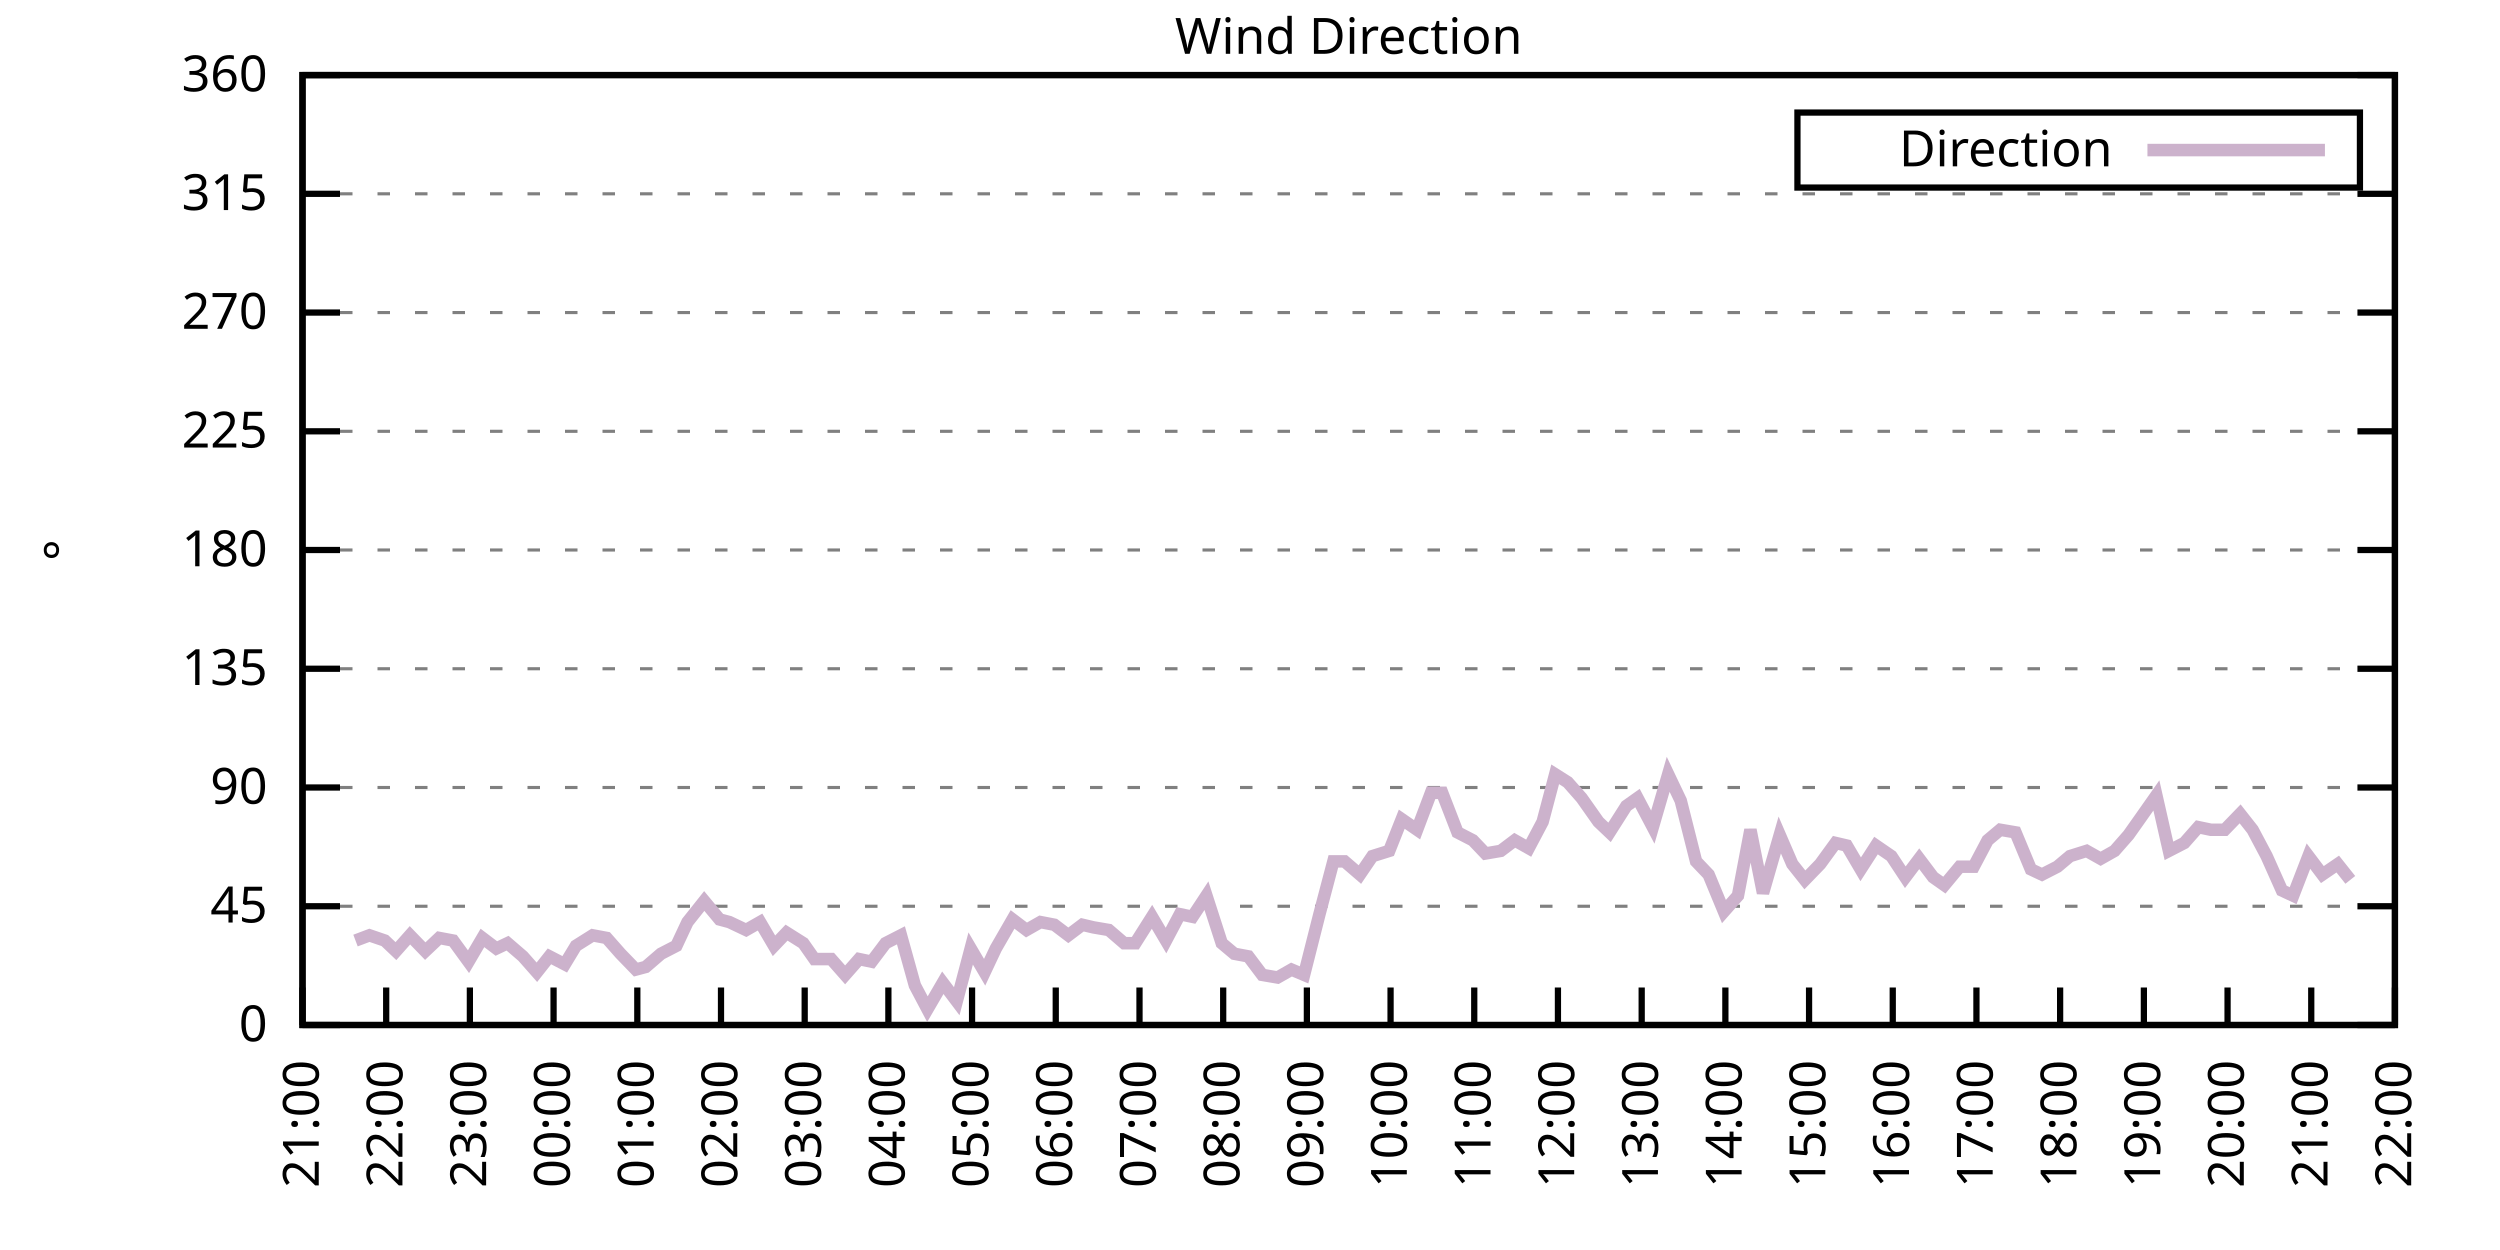
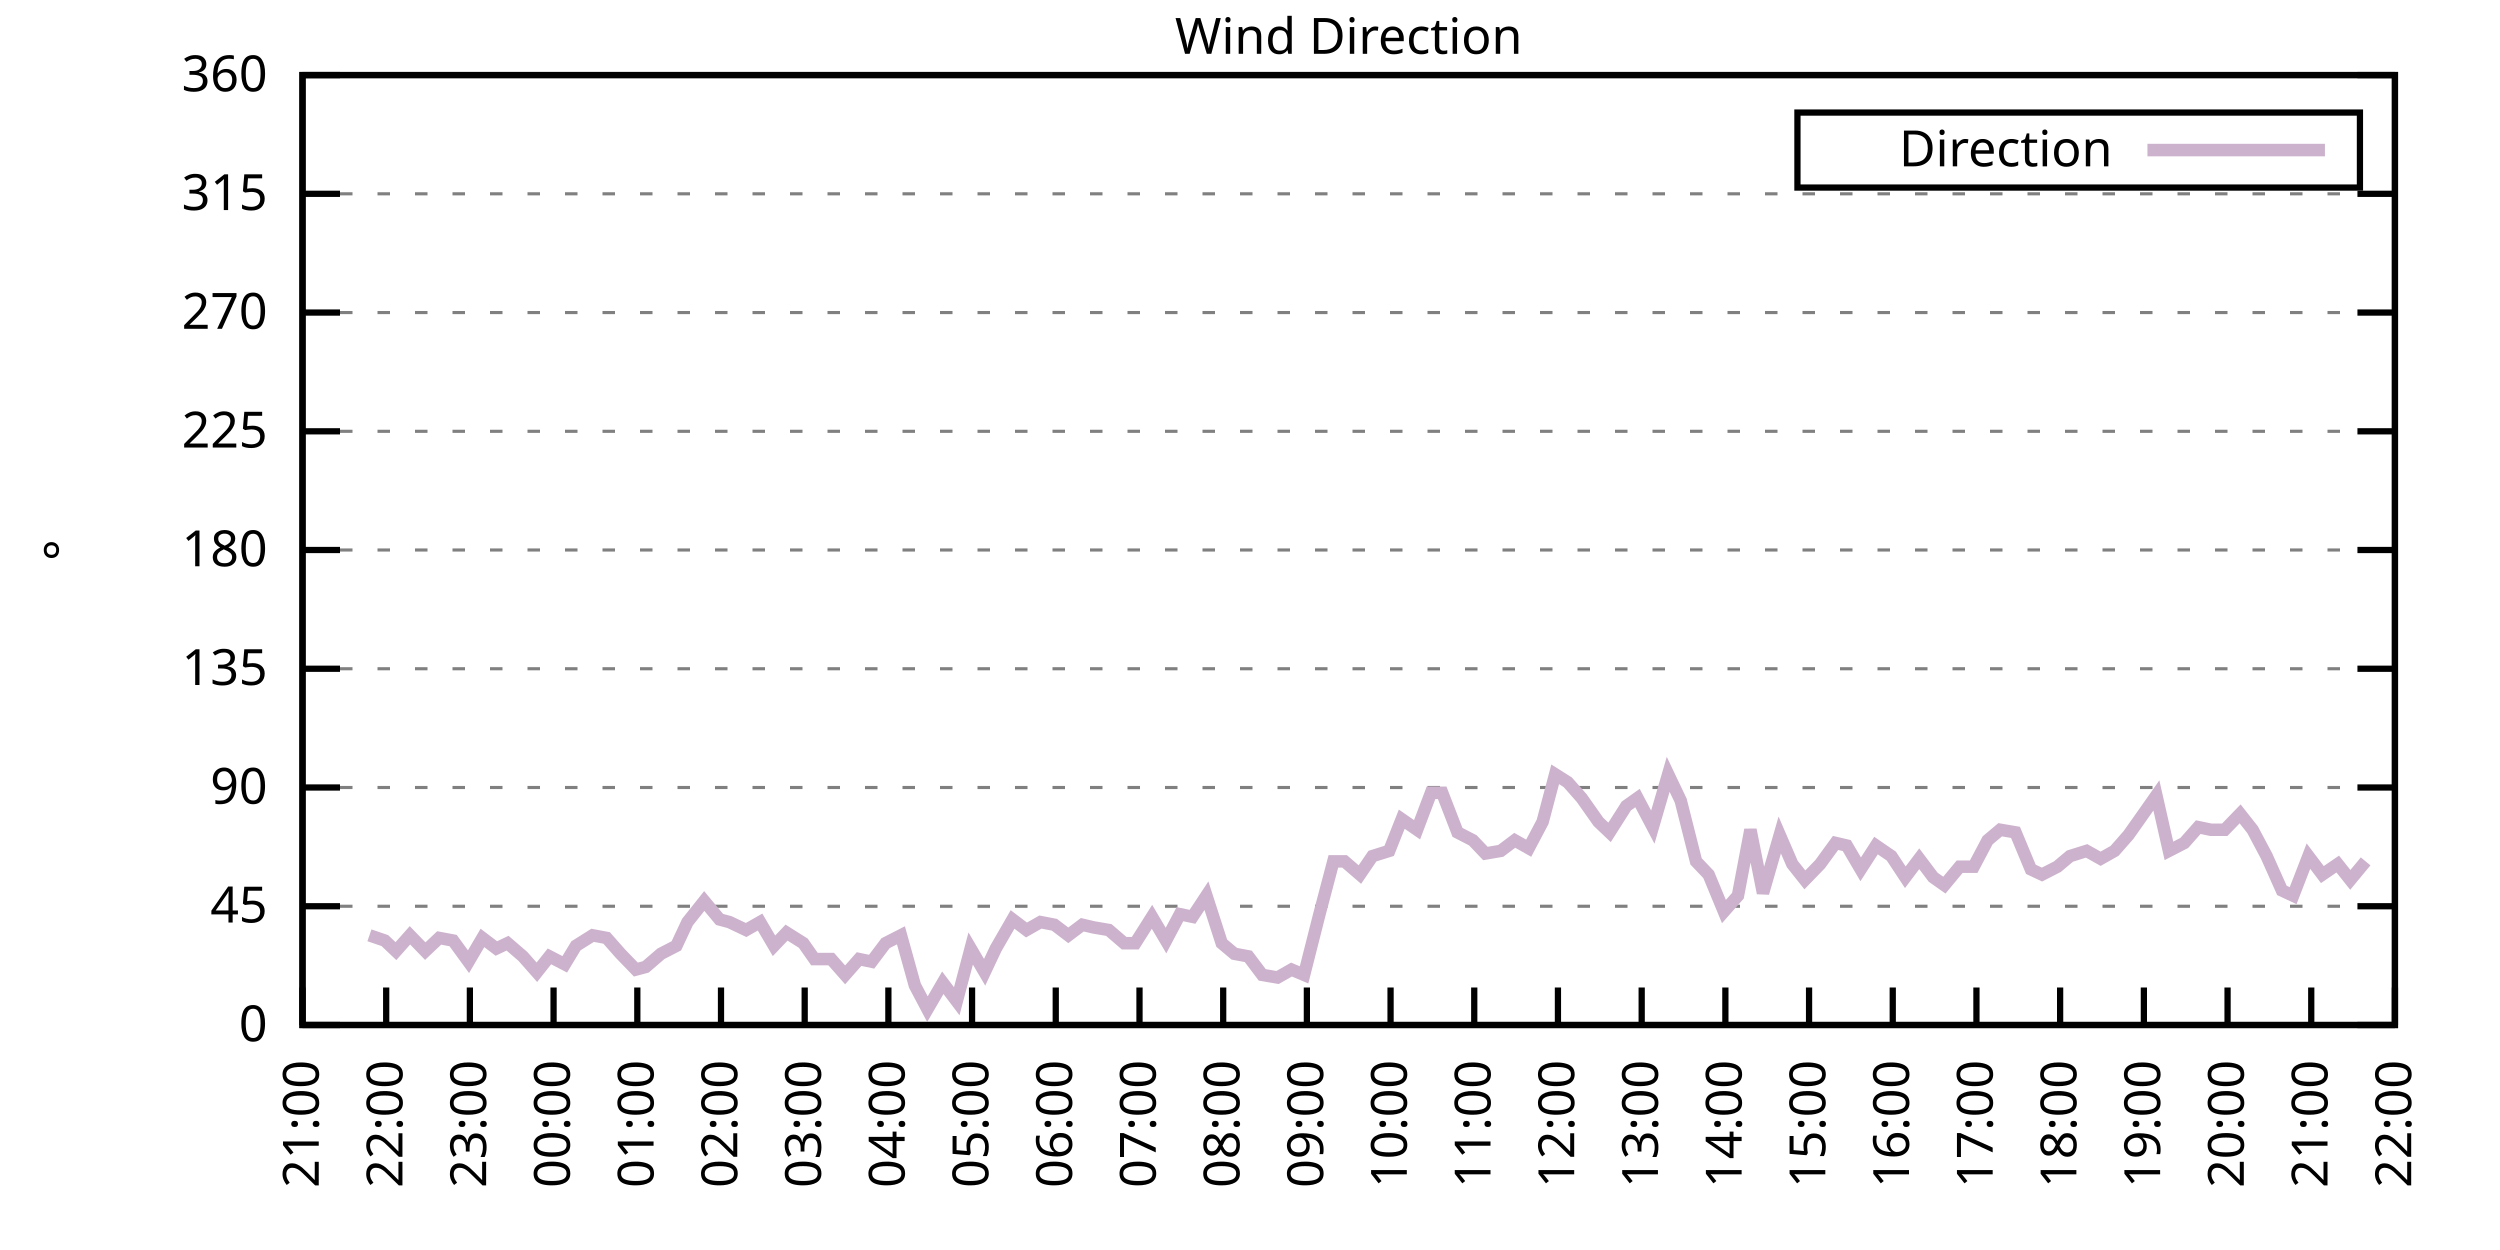
<svg xmlns="http://www.w3.org/2000/svg" xmlns:xlink="http://www.w3.org/1999/xlink" width="400" height="200" viewBox="0 0 400 200">
  <g id="gnuplot_canvas">
    <rect x="0" y="0" width="400" height="200" fill="none" />
    <defs>
      <circle id="gpDot" r="0.5" stroke-width="0.5" stroke="currentColor" />
      <path id="gpPt0" stroke-width="0.333" stroke="currentColor" d="M-1,0 h2 M0,-1 v2" />
      <path id="gpPt1" stroke-width="0.333" stroke="currentColor" d="M-1,-1 L1,1 M1,-1 L-1,1" />
      <path id="gpPt2" stroke-width="0.333" stroke="currentColor" d="M-1,0 L1,0 M0,-1 L0,1 M-1,-1 L1,1 M-1,1 L1,-1" />
      <rect id="gpPt3" stroke-width="0.333" stroke="currentColor" x="-1" y="-1" width="2" height="2" />
      <rect id="gpPt4" stroke-width="0.333" stroke="currentColor" fill="currentColor" x="-1" y="-1" width="2" height="2" />
      <circle id="gpPt5" stroke-width="0.333" stroke="currentColor" cx="0" cy="0" r="1" />
      <use xlink:href="#gpPt5" id="gpPt6" fill="currentColor" stroke="none" />
      <path id="gpPt7" stroke-width="0.333" stroke="currentColor" d="M0,-1.33 L-1.33,0.67 L1.33,0.67 z" />
      <use xlink:href="#gpPt7" id="gpPt8" fill="currentColor" stroke="none" />
      <use xlink:href="#gpPt7" id="gpPt9" stroke="currentColor" transform="rotate(180)" />
      <use xlink:href="#gpPt9" id="gpPt10" fill="currentColor" stroke="none" />
      <use xlink:href="#gpPt3" id="gpPt11" stroke="currentColor" transform="rotate(45)" />
      <use xlink:href="#gpPt11" id="gpPt12" fill="currentColor" stroke="none" />
      <path id="gpPt13" stroke-width="0.333" stroke="currentColor" d="M0,1.330 L1.265,0.411 L0.782,-1.067 L-0.782,-1.076 L-1.265,0.411 z" />
      <use xlink:href="#gpPt13" id="gpPt14" fill="currentColor" stroke="none" />
      <filter id="textbox" filterUnits="objectBoundingBox" x="0" y="0" height="1" width="1">
        <feFlood flood-color="white" flood-opacity="1" result="bgnd" />
        <feComposite in="SourceGraphic" in2="bgnd" operator="atop" />
      </filter>
      <filter id="greybox" filterUnits="objectBoundingBox" x="0" y="0" height="1" width="1">
        <feFlood flood-color="lightgrey" flood-opacity="1" result="grey" />
        <feComposite in="SourceGraphic" in2="grey" operator="atop" />
      </filter>
    </defs>
    <g fill="none" color="white" stroke="currentColor" stroke-width="1.00" stroke-linecap="butt" stroke-linejoin="miter">
</g>
    <g fill="none" color="black" stroke="currentColor" stroke-width="1.00" stroke-linecap="butt" stroke-linejoin="miter">
      <g stroke="none" shape-rendering="crispEdges">
        <polygon fill="rgb(255, 255, 255)" points="48.40,164.00 383.18,164.00 383.18,12.02 48.40,12.02 " />
      </g>
    </g>
    <g fill="none" color="black" stroke="currentColor" stroke-width="1.00" stroke-linecap="butt" stroke-linejoin="miter">
</g>
    <g fill="none" color="black" stroke="black" stroke-width="0.50" stroke-linecap="butt" stroke-linejoin="miter">
</g>
    <g fill="none" color="gray" stroke="currentColor" stroke-width="0.50" stroke-linecap="butt" stroke-linejoin="miter">
      <path stroke="gray" stroke-dasharray="2,4" class="gridline" d="M48.40,164.00 L383.19,164.00  " />
    </g>
    <g fill="none" color="gray" stroke="gray" stroke-width="1.00" stroke-linecap="butt" stroke-linejoin="miter">
</g>
    <g fill="none" color="black" stroke="currentColor" stroke-width="1.00" stroke-linecap="butt" stroke-linejoin="miter">
      <path stroke="black" d="M48.40,164.00 L54.40,164.00 M383.19,164.00 L377.19,164.00  " />
      <g transform="translate(42.80,166.60)" stroke="none" fill="black" font-family="Sans" font-size="8.00" text-anchor="end">
        <text>
          <tspan font-family="Sans"> 0</tspan>
        </text>
      </g>
    </g>
    <g fill="none" color="black" stroke="currentColor" stroke-width="1.00" stroke-linecap="butt" stroke-linejoin="miter">
</g>
    <g fill="none" color="black" stroke="black" stroke-width="0.50" stroke-linecap="butt" stroke-linejoin="miter">
</g>
    <g fill="none" color="gray" stroke="currentColor" stroke-width="0.50" stroke-linecap="butt" stroke-linejoin="miter">
      <path stroke="gray" stroke-dasharray="2,4" class="gridline" d="M48.40,145.00 L383.19,145.00  " />
    </g>
    <g fill="none" color="gray" stroke="gray" stroke-width="1.00" stroke-linecap="butt" stroke-linejoin="miter">
</g>
    <g fill="none" color="black" stroke="currentColor" stroke-width="1.00" stroke-linecap="butt" stroke-linejoin="miter">
      <path stroke="black" d="M48.40,145.00 L54.40,145.00 M383.19,145.00 L377.19,145.00  " />
      <g transform="translate(42.80,147.60)" stroke="none" fill="black" font-family="Sans" font-size="8.00" text-anchor="end">
        <text>
          <tspan font-family="Sans"> 45</tspan>
        </text>
      </g>
    </g>
    <g fill="none" color="black" stroke="currentColor" stroke-width="1.00" stroke-linecap="butt" stroke-linejoin="miter">
</g>
    <g fill="none" color="black" stroke="black" stroke-width="0.50" stroke-linecap="butt" stroke-linejoin="miter">
</g>
    <g fill="none" color="gray" stroke="currentColor" stroke-width="0.50" stroke-linecap="butt" stroke-linejoin="miter">
      <path stroke="gray" stroke-dasharray="2,4" class="gridline" d="M48.40,126.00 L383.19,126.00  " />
    </g>
    <g fill="none" color="gray" stroke="gray" stroke-width="1.00" stroke-linecap="butt" stroke-linejoin="miter">
</g>
    <g fill="none" color="black" stroke="currentColor" stroke-width="1.00" stroke-linecap="butt" stroke-linejoin="miter">
      <path stroke="black" d="M48.40,126.00 L54.40,126.00 M383.19,126.00 L377.19,126.00  " />
      <g transform="translate(42.80,128.60)" stroke="none" fill="black" font-family="Sans" font-size="8.00" text-anchor="end">
        <text>
          <tspan font-family="Sans"> 90</tspan>
        </text>
      </g>
    </g>
    <g fill="none" color="black" stroke="currentColor" stroke-width="1.00" stroke-linecap="butt" stroke-linejoin="miter">
</g>
    <g fill="none" color="black" stroke="black" stroke-width="0.50" stroke-linecap="butt" stroke-linejoin="miter">
</g>
    <g fill="none" color="gray" stroke="currentColor" stroke-width="0.50" stroke-linecap="butt" stroke-linejoin="miter">
      <path stroke="gray" stroke-dasharray="2,4" class="gridline" d="M48.40,107.00 L383.19,107.00  " />
    </g>
    <g fill="none" color="gray" stroke="gray" stroke-width="1.00" stroke-linecap="butt" stroke-linejoin="miter">
</g>
    <g fill="none" color="black" stroke="currentColor" stroke-width="1.00" stroke-linecap="butt" stroke-linejoin="miter">
      <path stroke="black" d="M48.40,107.00 L54.40,107.00 M383.19,107.00 L377.19,107.00  " />
      <g transform="translate(42.80,109.60)" stroke="none" fill="black" font-family="Sans" font-size="8.00" text-anchor="end">
        <text>
          <tspan font-family="Sans"> 135</tspan>
        </text>
      </g>
    </g>
    <g fill="none" color="black" stroke="currentColor" stroke-width="1.00" stroke-linecap="butt" stroke-linejoin="miter">
</g>
    <g fill="none" color="black" stroke="black" stroke-width="0.50" stroke-linecap="butt" stroke-linejoin="miter">
</g>
    <g fill="none" color="gray" stroke="currentColor" stroke-width="0.50" stroke-linecap="butt" stroke-linejoin="miter">
      <path stroke="gray" stroke-dasharray="2,4" class="gridline" d="M48.40,88.00 L383.19,88.00  " />
    </g>
    <g fill="none" color="gray" stroke="gray" stroke-width="1.00" stroke-linecap="butt" stroke-linejoin="miter">
</g>
    <g fill="none" color="black" stroke="currentColor" stroke-width="1.00" stroke-linecap="butt" stroke-linejoin="miter">
      <path stroke="black" d="M48.40,88.00 L54.40,88.00 M383.19,88.00 L377.19,88.00  " />
      <g transform="translate(42.80,90.60)" stroke="none" fill="black" font-family="Sans" font-size="8.00" text-anchor="end">
        <text>
          <tspan font-family="Sans"> 180</tspan>
        </text>
      </g>
    </g>
    <g fill="none" color="black" stroke="currentColor" stroke-width="1.00" stroke-linecap="butt" stroke-linejoin="miter">
</g>
    <g fill="none" color="black" stroke="black" stroke-width="0.50" stroke-linecap="butt" stroke-linejoin="miter">
</g>
    <g fill="none" color="gray" stroke="currentColor" stroke-width="0.50" stroke-linecap="butt" stroke-linejoin="miter">
      <path stroke="gray" stroke-dasharray="2,4" class="gridline" d="M48.40,69.01 L383.19,69.01  " />
    </g>
    <g fill="none" color="gray" stroke="gray" stroke-width="1.00" stroke-linecap="butt" stroke-linejoin="miter">
</g>
    <g fill="none" color="black" stroke="currentColor" stroke-width="1.00" stroke-linecap="butt" stroke-linejoin="miter">
      <path stroke="black" d="M48.40,69.01 L54.40,69.01 M383.19,69.01 L377.19,69.01  " />
      <g transform="translate(42.80,71.61)" stroke="none" fill="black" font-family="Sans" font-size="8.00" text-anchor="end">
        <text>
          <tspan font-family="Sans"> 225</tspan>
        </text>
      </g>
    </g>
    <g fill="none" color="black" stroke="currentColor" stroke-width="1.00" stroke-linecap="butt" stroke-linejoin="miter">
</g>
    <g fill="none" color="black" stroke="black" stroke-width="0.50" stroke-linecap="butt" stroke-linejoin="miter">
</g>
    <g fill="none" color="gray" stroke="currentColor" stroke-width="0.50" stroke-linecap="butt" stroke-linejoin="miter">
      <path stroke="gray" stroke-dasharray="2,4" class="gridline" d="M48.40,50.01 L383.19,50.01  " />
    </g>
    <g fill="none" color="gray" stroke="gray" stroke-width="1.00" stroke-linecap="butt" stroke-linejoin="miter">
</g>
    <g fill="none" color="black" stroke="currentColor" stroke-width="1.00" stroke-linecap="butt" stroke-linejoin="miter">
      <path stroke="black" d="M48.40,50.01 L54.40,50.01 M383.19,50.01 L377.19,50.01  " />
      <g transform="translate(42.80,52.61)" stroke="none" fill="black" font-family="Sans" font-size="8.00" text-anchor="end">
        <text>
          <tspan font-family="Sans"> 270</tspan>
        </text>
      </g>
    </g>
    <g fill="none" color="black" stroke="currentColor" stroke-width="1.00" stroke-linecap="butt" stroke-linejoin="miter">
</g>
    <g fill="none" color="black" stroke="black" stroke-width="0.50" stroke-linecap="butt" stroke-linejoin="miter">
</g>
    <g fill="none" color="gray" stroke="currentColor" stroke-width="0.50" stroke-linecap="butt" stroke-linejoin="miter">
      <path stroke="gray" stroke-dasharray="2,4" class="gridline" d="M48.40,31.01 L383.19,31.01  " />
    </g>
    <g fill="none" color="gray" stroke="gray" stroke-width="1.00" stroke-linecap="butt" stroke-linejoin="miter">
</g>
    <g fill="none" color="black" stroke="currentColor" stroke-width="1.00" stroke-linecap="butt" stroke-linejoin="miter">
      <path stroke="black" d="M48.40,31.01 L54.40,31.01 M383.19,31.01 L377.19,31.01  " />
      <g transform="translate(42.80,33.61)" stroke="none" fill="black" font-family="Sans" font-size="8.00" text-anchor="end">
        <text>
          <tspan font-family="Sans"> 315</tspan>
        </text>
      </g>
    </g>
    <g fill="none" color="black" stroke="currentColor" stroke-width="1.00" stroke-linecap="butt" stroke-linejoin="miter">
</g>
    <g fill="none" color="black" stroke="black" stroke-width="0.50" stroke-linecap="butt" stroke-linejoin="miter">
</g>
    <g fill="none" color="gray" stroke="currentColor" stroke-width="0.50" stroke-linecap="butt" stroke-linejoin="miter">
      <path stroke="gray" stroke-dasharray="2,4" class="gridline" d="M48.40,12.01 L383.19,12.01  " />
    </g>
    <g fill="none" color="gray" stroke="gray" stroke-width="1.00" stroke-linecap="butt" stroke-linejoin="miter">
</g>
    <g fill="none" color="black" stroke="currentColor" stroke-width="1.00" stroke-linecap="butt" stroke-linejoin="miter">
      <path stroke="black" d="M48.40,12.01 L54.40,12.01 M383.19,12.01 L377.19,12.01  " />
      <g transform="translate(42.80,14.61)" stroke="none" fill="black" font-family="Sans" font-size="8.00" text-anchor="end">
        <text>
          <tspan font-family="Sans"> 360</tspan>
        </text>
      </g>
    </g>
    <g fill="none" color="black" stroke="currentColor" stroke-width="1.00" stroke-linecap="butt" stroke-linejoin="miter">
      <path stroke="black" d="M48.40,164.00 L48.40,158.00  " />
      <g transform="translate(51.00,169.60) rotate(270.00)" stroke="none" fill="black" font-family="Sans" font-size="8.00" text-anchor="end">
        <text>
          <tspan font-family="Sans">21:00</tspan>
        </text>
      </g>
    </g>
    <g fill="none" color="black" stroke="currentColor" stroke-width="1.00" stroke-linecap="butt" stroke-linejoin="miter">
      <path stroke="black" d="M61.79,164.00 L61.79,158.00  " />
      <g transform="translate(64.39,169.60) rotate(270.00)" stroke="none" fill="black" font-family="Sans" font-size="8.00" text-anchor="end">
        <text>
          <tspan font-family="Sans">22:00</tspan>
        </text>
      </g>
    </g>
    <g fill="none" color="black" stroke="currentColor" stroke-width="1.00" stroke-linecap="butt" stroke-linejoin="miter">
      <path stroke="black" d="M75.18,164.00 L75.18,158.00  " />
      <g transform="translate(77.78,169.60) rotate(270.00)" stroke="none" fill="black" font-family="Sans" font-size="8.00" text-anchor="end">
        <text>
          <tspan font-family="Sans">23:00</tspan>
        </text>
      </g>
    </g>
    <g fill="none" color="black" stroke="currentColor" stroke-width="1.00" stroke-linecap="butt" stroke-linejoin="miter">
      <path stroke="black" d="M88.57,164.00 L88.57,158.00  " />
      <g transform="translate(91.17,169.60) rotate(270.00)" stroke="none" fill="black" font-family="Sans" font-size="8.00" text-anchor="end">
        <text>
          <tspan font-family="Sans">00:00</tspan>
        </text>
      </g>
    </g>
    <g fill="none" color="black" stroke="currentColor" stroke-width="1.00" stroke-linecap="butt" stroke-linejoin="miter">
      <path stroke="black" d="M101.97,164.00 L101.97,158.00  " />
      <g transform="translate(104.57,169.60) rotate(270.00)" stroke="none" fill="black" font-family="Sans" font-size="8.00" text-anchor="end">
        <text>
          <tspan font-family="Sans">01:00</tspan>
        </text>
      </g>
    </g>
    <g fill="none" color="black" stroke="currentColor" stroke-width="1.00" stroke-linecap="butt" stroke-linejoin="miter">
      <path stroke="black" d="M115.36,164.00 L115.36,158.00  " />
      <g transform="translate(117.96,169.60) rotate(270.00)" stroke="none" fill="black" font-family="Sans" font-size="8.00" text-anchor="end">
        <text>
          <tspan font-family="Sans">02:00</tspan>
        </text>
      </g>
    </g>
    <g fill="none" color="black" stroke="currentColor" stroke-width="1.00" stroke-linecap="butt" stroke-linejoin="miter">
      <path stroke="black" d="M128.75,164.00 L128.75,158.00  " />
      <g transform="translate(131.35,169.60) rotate(270.00)" stroke="none" fill="black" font-family="Sans" font-size="8.00" text-anchor="end">
        <text>
          <tspan font-family="Sans">03:00</tspan>
        </text>
      </g>
    </g>
    <g fill="none" color="black" stroke="currentColor" stroke-width="1.00" stroke-linecap="butt" stroke-linejoin="miter">
      <path stroke="black" d="M142.14,164.00 L142.14,158.00  " />
      <g transform="translate(144.74,169.60) rotate(270.00)" stroke="none" fill="black" font-family="Sans" font-size="8.00" text-anchor="end">
        <text>
          <tspan font-family="Sans">04:00</tspan>
        </text>
      </g>
    </g>
    <g fill="none" color="black" stroke="currentColor" stroke-width="1.00" stroke-linecap="butt" stroke-linejoin="miter">
      <path stroke="black" d="M155.53,164.00 L155.53,158.00  " />
      <g transform="translate(158.13,169.60) rotate(270.00)" stroke="none" fill="black" font-family="Sans" font-size="8.00" text-anchor="end">
        <text>
          <tspan font-family="Sans">05:00</tspan>
        </text>
      </g>
    </g>
    <g fill="none" color="black" stroke="currentColor" stroke-width="1.00" stroke-linecap="butt" stroke-linejoin="miter">
      <path stroke="black" d="M168.92,164.00 L168.92,158.00  " />
      <g transform="translate(171.52,169.60) rotate(270.00)" stroke="none" fill="black" font-family="Sans" font-size="8.00" text-anchor="end">
        <text>
          <tspan font-family="Sans">06:00</tspan>
        </text>
      </g>
    </g>
    <g fill="none" color="black" stroke="currentColor" stroke-width="1.00" stroke-linecap="butt" stroke-linejoin="miter">
      <path stroke="black" d="M182.32,164.00 L182.32,158.00  " />
      <g transform="translate(184.92,169.60) rotate(270.00)" stroke="none" fill="black" font-family="Sans" font-size="8.00" text-anchor="end">
        <text>
          <tspan font-family="Sans">07:00</tspan>
        </text>
      </g>
    </g>
    <g fill="none" color="black" stroke="currentColor" stroke-width="1.00" stroke-linecap="butt" stroke-linejoin="miter">
      <path stroke="black" d="M195.71,164.00 L195.71,158.00  " />
      <g transform="translate(198.31,169.60) rotate(270.00)" stroke="none" fill="black" font-family="Sans" font-size="8.00" text-anchor="end">
        <text>
          <tspan font-family="Sans">08:00</tspan>
        </text>
      </g>
    </g>
    <g fill="none" color="black" stroke="currentColor" stroke-width="1.00" stroke-linecap="butt" stroke-linejoin="miter">
      <path stroke="black" d="M209.10,164.00 L209.10,158.00  " />
      <g transform="translate(211.70,169.60) rotate(270.00)" stroke="none" fill="black" font-family="Sans" font-size="8.00" text-anchor="end">
        <text>
          <tspan font-family="Sans">09:00</tspan>
        </text>
      </g>
    </g>
    <g fill="none" color="black" stroke="currentColor" stroke-width="1.00" stroke-linecap="butt" stroke-linejoin="miter">
      <path stroke="black" d="M222.49,164.00 L222.49,158.00  " />
      <g transform="translate(225.09,169.60) rotate(270.00)" stroke="none" fill="black" font-family="Sans" font-size="8.00" text-anchor="end">
        <text>
          <tspan font-family="Sans">10:00</tspan>
        </text>
      </g>
    </g>
    <g fill="none" color="black" stroke="currentColor" stroke-width="1.00" stroke-linecap="butt" stroke-linejoin="miter">
      <path stroke="black" d="M235.88,164.00 L235.88,158.00  " />
      <g transform="translate(238.48,169.60) rotate(270.00)" stroke="none" fill="black" font-family="Sans" font-size="8.00" text-anchor="end">
        <text>
          <tspan font-family="Sans">11:00</tspan>
        </text>
      </g>
    </g>
    <g fill="none" color="black" stroke="currentColor" stroke-width="1.00" stroke-linecap="butt" stroke-linejoin="miter">
      <path stroke="black" d="M249.27,164.00 L249.27,158.00  " />
      <g transform="translate(251.87,169.60) rotate(270.00)" stroke="none" fill="black" font-family="Sans" font-size="8.00" text-anchor="end">
        <text>
          <tspan font-family="Sans">12:00</tspan>
        </text>
      </g>
    </g>
    <g fill="none" color="black" stroke="currentColor" stroke-width="1.00" stroke-linecap="butt" stroke-linejoin="miter">
      <path stroke="black" d="M262.67,164.00 L262.67,158.00  " />
      <g transform="translate(265.27,169.60) rotate(270.00)" stroke="none" fill="black" font-family="Sans" font-size="8.00" text-anchor="end">
        <text>
          <tspan font-family="Sans">13:00</tspan>
        </text>
      </g>
    </g>
    <g fill="none" color="black" stroke="currentColor" stroke-width="1.00" stroke-linecap="butt" stroke-linejoin="miter">
      <path stroke="black" d="M276.06,164.00 L276.06,158.00  " />
      <g transform="translate(278.66,169.60) rotate(270.00)" stroke="none" fill="black" font-family="Sans" font-size="8.00" text-anchor="end">
        <text>
          <tspan font-family="Sans">14:00</tspan>
        </text>
      </g>
    </g>
    <g fill="none" color="black" stroke="currentColor" stroke-width="1.00" stroke-linecap="butt" stroke-linejoin="miter">
      <path stroke="black" d="M289.45,164.00 L289.45,158.00  " />
      <g transform="translate(292.05,169.60) rotate(270.00)" stroke="none" fill="black" font-family="Sans" font-size="8.00" text-anchor="end">
        <text>
          <tspan font-family="Sans">15:00</tspan>
        </text>
      </g>
    </g>
    <g fill="none" color="black" stroke="currentColor" stroke-width="1.00" stroke-linecap="butt" stroke-linejoin="miter">
      <path stroke="black" d="M302.84,164.00 L302.84,158.00  " />
      <g transform="translate(305.44,169.60) rotate(270.00)" stroke="none" fill="black" font-family="Sans" font-size="8.00" text-anchor="end">
        <text>
          <tspan font-family="Sans">16:00</tspan>
        </text>
      </g>
    </g>
    <g fill="none" color="black" stroke="currentColor" stroke-width="1.00" stroke-linecap="butt" stroke-linejoin="miter">
      <path stroke="black" d="M316.23,164.00 L316.23,158.00  " />
      <g transform="translate(318.83,169.60) rotate(270.00)" stroke="none" fill="black" font-family="Sans" font-size="8.00" text-anchor="end">
        <text>
          <tspan font-family="Sans">17:00</tspan>
        </text>
      </g>
    </g>
    <g fill="none" color="black" stroke="currentColor" stroke-width="1.00" stroke-linecap="butt" stroke-linejoin="miter">
      <path stroke="black" d="M329.62,164.00 L329.62,158.00  " />
      <g transform="translate(332.22,169.60) rotate(270.00)" stroke="none" fill="black" font-family="Sans" font-size="8.00" text-anchor="end">
        <text>
          <tspan font-family="Sans">18:00</tspan>
        </text>
      </g>
    </g>
    <g fill="none" color="black" stroke="currentColor" stroke-width="1.00" stroke-linecap="butt" stroke-linejoin="miter">
      <path stroke="black" d="M343.02,164.00 L343.02,158.00  " />
      <g transform="translate(345.62,169.60) rotate(270.00)" stroke="none" fill="black" font-family="Sans" font-size="8.00" text-anchor="end">
        <text>
          <tspan font-family="Sans">19:00</tspan>
        </text>
      </g>
    </g>
    <g fill="none" color="black" stroke="currentColor" stroke-width="1.00" stroke-linecap="butt" stroke-linejoin="miter">
      <path stroke="black" d="M356.41,164.00 L356.41,158.00  " />
      <g transform="translate(359.01,169.60) rotate(270.00)" stroke="none" fill="black" font-family="Sans" font-size="8.00" text-anchor="end">
        <text>
          <tspan font-family="Sans">20:00</tspan>
        </text>
      </g>
    </g>
    <g fill="none" color="black" stroke="currentColor" stroke-width="1.00" stroke-linecap="butt" stroke-linejoin="miter">
      <path stroke="black" d="M369.80,164.00 L369.80,158.00  " />
      <g transform="translate(372.40,169.60) rotate(270.00)" stroke="none" fill="black" font-family="Sans" font-size="8.00" text-anchor="end">
        <text>
          <tspan font-family="Sans">21:00</tspan>
        </text>
      </g>
    </g>
    <g fill="none" color="black" stroke="currentColor" stroke-width="1.00" stroke-linecap="butt" stroke-linejoin="miter">
      <path stroke="black" d="M383.19,164.00 L383.19,158.00  " />
      <g transform="translate(385.79,169.60) rotate(270.00)" stroke="none" fill="black" font-family="Sans" font-size="8.00" text-anchor="end">
        <text>
          <tspan font-family="Sans">22:00</tspan>
        </text>
      </g>
    </g>
    <g fill="none" color="black" stroke="currentColor" stroke-width="1.00" stroke-linecap="butt" stroke-linejoin="miter">
</g>
    <g fill="none" color="black" stroke="currentColor" stroke-width="1.00" stroke-linecap="butt" stroke-linejoin="miter">
      <path stroke="black" d="M48.40,12.01 L48.40,164.00 L383.19,164.00 L383.19,12.01 L48.40,12.01 Z  " />
    </g>
    <g fill="none" color="black" stroke="currentColor" stroke-width="1.00" stroke-linecap="butt" stroke-linejoin="miter">
</g>
    <g fill="none" color="black" stroke="currentColor" stroke-width="1.00" stroke-linecap="butt" stroke-linejoin="miter">
      <path stroke="black" d="M287.59,30.01 L287.59,18.01 L377.59,18.01 L377.59,30.01 L287.59,30.01 Z  " />
    </g>
    <g id="Wind_direction_plot_1">
      <g fill="none" color="white" stroke="black" stroke-width="2.00" stroke-linecap="butt" stroke-linejoin="miter">
</g>
      <g fill="none" color="black" stroke="currentColor" stroke-width="2.00" stroke-linecap="butt" stroke-linejoin="miter">
        <g transform="translate(337.99,26.61)" stroke="none" fill="black" font-family="Sans" font-size="8.00" text-anchor="end">
          <text>
            <tspan font-family="Sans">Direction</tspan>
          </text>
        </g>
      </g>
      <g fill="none" color="black" stroke="currentColor" stroke-width="2.00" stroke-linecap="butt" stroke-linejoin="miter">
-         <path stroke="rgb(204, 178, 204)" d="M343.59,24.01 L371.99,24.01 M56.88,150.49 L59.11,149.65 L61.57,150.49 L63.35,152.18 L65.59,149.65 L68.04,152.18   L70.27,150.07 L72.50,150.49 L74.96,153.87 L77.19,150.07 L79.42,151.76 L81.21,150.91 L83.66,153.02 L85.90,155.56   L87.91,153.02 L90.36,154.29 L92.15,151.33 L94.82,149.65 L97.06,150.07 L99.29,152.60 L101.74,155.13 L103.31,154.71   L105.76,152.60 L108.22,151.33 L110.00,147.53 L112.68,144.16 L115.13,147.11 L116.70,147.53 L119.38,148.80 L121.61,147.53   L123.84,151.33 L125.85,149.22 L128.53,150.91 L130.31,153.45 L132.99,153.45 L135.22,155.98 L137.45,153.45 L139.46,153.87   L141.69,150.91 L144.15,149.65 L146.38,157.67 L148.39,161.47 L150.85,157.24 L153.08,160.20 L155.31,151.76 L157.54,155.56   L159.33,151.76 L162.01,147.11 L164.24,148.80 L166.47,147.53 L168.70,147.96 L170.93,149.65 L173.17,147.96 L174.95,148.38   L177.41,148.80 L179.86,150.91 L181.65,150.91 L184.32,146.69 L186.56,150.49 L188.79,146.27 L190.80,146.69 L193.03,143.31   L195.48,150.91 L197.49,152.60 L199.73,153.02 L201.96,155.98 L204.41,156.40 L206.64,155.13 L208.65,155.98 L211.11,146.27   L213.34,137.82 L215.13,137.82 L217.58,139.93 L219.59,136.98 L222.27,136.14 L224.28,131.07 L226.73,132.76 L228.96,126.85   L230.75,126.85 L233.20,133.18 L235.66,134.45 L237.67,136.56 L240.12,136.14 L242.36,134.45 L244.59,135.71 L246.82,131.49   L248.83,123.89 L250.84,125.16 L253.07,127.69 L255.75,131.49 L257.53,133.18 L260.21,128.96 L262.00,127.69 L264.45,132.34   L266.91,123.89 L268.92,128.11 L271.37,137.82 L273.38,139.93 L275.83,145.85 L278.07,143.31 L280.07,132.76 L282.08,142.89   L284.76,133.60 L286.77,138.25 L288.78,140.78 L291.23,138.25 L293.69,134.87 L295.48,135.29 L297.71,139.09 L300.16,135.29   L302.62,136.98 L304.85,140.36 L307.08,137.40 L309.31,140.36 L311.10,141.62 L313.55,138.67 L315.79,138.67 L318.02,134.45   L320.03,132.76 L322.48,133.18 L324.94,139.09 L326.72,139.93 L329.18,138.67 L331.19,136.98 L333.86,136.14 L336.10,137.40   L338.33,136.14 L340.56,133.60 L342.35,131.07 L345.02,127.27 L347.03,136.14 L349.49,134.87 L351.72,132.34 L353.73,132.76   L355.96,132.76 L358.42,130.22 L360.42,132.76 L362.66,136.98 L365.11,142.47 L366.90,143.31 L369.35,136.98 L371.58,139.93   L374.04,138.25 L376.05,140.78  " />
+         <path stroke="rgb(204, 178, 204)" d="M343.59,24.01 L371.99,24.01 M59.11,149.65 L61.57,150.49 L63.35,152.18 L65.59,149.65 L68.04,152.18 L70.27,150.07   L72.50,150.49 L74.96,153.87 L77.19,150.07 L79.42,151.76 L81.21,150.91 L83.66,153.02 L85.90,155.56 L87.91,153.02   L90.36,154.29 L92.15,151.33 L94.82,149.65 L97.06,150.07 L99.29,152.60 L101.74,155.13 L103.31,154.71 L105.76,152.60   L108.22,151.33 L110.00,147.53 L112.68,144.16 L115.13,147.11 L116.70,147.53 L119.38,148.80 L121.61,147.53 L123.84,151.33   L125.85,149.22 L128.53,150.91 L130.31,153.45 L132.99,153.45 L135.22,155.98 L137.45,153.45 L139.46,153.87 L141.69,150.91   L144.15,149.65 L146.38,157.67 L148.39,161.47 L150.85,157.24 L153.08,160.20 L155.31,151.76 L157.54,155.56 L159.33,151.76   L162.01,147.11 L164.24,148.80 L166.47,147.53 L168.70,147.96 L170.93,149.65 L173.17,147.96 L174.95,148.38 L177.41,148.80   L179.86,150.91 L181.65,150.91 L184.32,146.69 L186.56,150.49 L188.79,146.27 L190.80,146.69 L193.03,143.31 L195.48,150.91   L197.49,152.60 L199.73,153.02 L201.96,155.98 L204.41,156.40 L206.64,155.13 L208.65,155.98 L211.11,146.27 L213.34,137.82   L215.13,137.82 L217.58,139.93 L219.59,136.98 L222.27,136.14 L224.28,131.07 L226.73,132.76 L228.96,126.85 L230.75,126.85   L233.20,133.18 L235.66,134.45 L237.67,136.56 L240.12,136.14 L242.36,134.45 L244.59,135.71 L246.82,131.49 L248.83,123.89   L250.84,125.16 L253.07,127.69 L255.75,131.49 L257.53,133.18 L260.21,128.96 L262.00,127.69 L264.45,132.34 L266.91,123.89   L268.92,128.11 L271.37,137.82 L273.38,139.93 L275.83,145.85 L278.07,143.31 L280.07,132.76 L282.08,142.89 L284.76,133.60   L286.77,138.25 L288.78,140.78 L291.23,138.25 L293.69,134.87 L295.48,135.29 L297.71,139.09 L300.16,135.29 L302.62,136.98   L304.85,140.36 L307.08,137.40 L309.31,140.36 L311.10,141.62 L313.55,138.67 L315.79,138.67 L318.02,134.45 L320.03,132.76   L322.48,133.18 L324.94,139.09 L326.72,139.93 L329.18,138.67 L331.19,136.98 L333.86,136.14 L336.10,137.40 L338.33,136.14   L340.56,133.60 L342.35,131.07 L345.02,127.27 L347.03,136.14 L349.49,134.87 L351.72,132.34 L353.73,132.76 L355.96,132.76   L358.42,130.22 L360.42,132.76 L362.66,136.98 L365.11,142.47 L366.90,143.31 L369.35,136.98 L371.58,139.93 L374.04,138.25   L376.05,140.78 L378.50,137.82  " />
      </g>
    </g>
    <g fill="none" color="black" stroke="currentColor" stroke-width="2.00" stroke-linecap="butt" stroke-linejoin="miter">
</g>
    <g fill="none" color="black" stroke="black" stroke-width="1.00" stroke-linecap="butt" stroke-linejoin="miter">
</g>
    <g fill="none" color="black" stroke="currentColor" stroke-width="1.00" stroke-linecap="butt" stroke-linejoin="miter">
      <path stroke="black" d="M48.40,12.01 L48.40,164.00 L383.19,164.00 L383.19,12.01 L48.40,12.01 Z  " />
      <g transform="translate(12.80,88.01) rotate(270.00)" stroke="none" fill="black" font-family="Sans" font-size="8.00" text-anchor="middle">
        <text>
          <tspan font-family="Sans">°</tspan>
        </text>
      </g>
    </g>
    <g fill="none" color="black" stroke="currentColor" stroke-width="1.00" stroke-linecap="butt" stroke-linejoin="miter">
</g>
    <g fill="none" color="black" stroke="currentColor" stroke-width="1.00" stroke-linecap="butt" stroke-linejoin="miter">
      <g transform="translate(215.79,8.61)" stroke="none" fill="black" font-family="Sans" font-size="8.00" text-anchor="middle">
        <text>
          <tspan font-family="Sans">Wind Direction</tspan>
        </text>
      </g>
    </g>
    <g fill="none" color="black" stroke="currentColor" stroke-width="1.00" stroke-linecap="butt" stroke-linejoin="miter">
</g>
  </g>
</svg>
